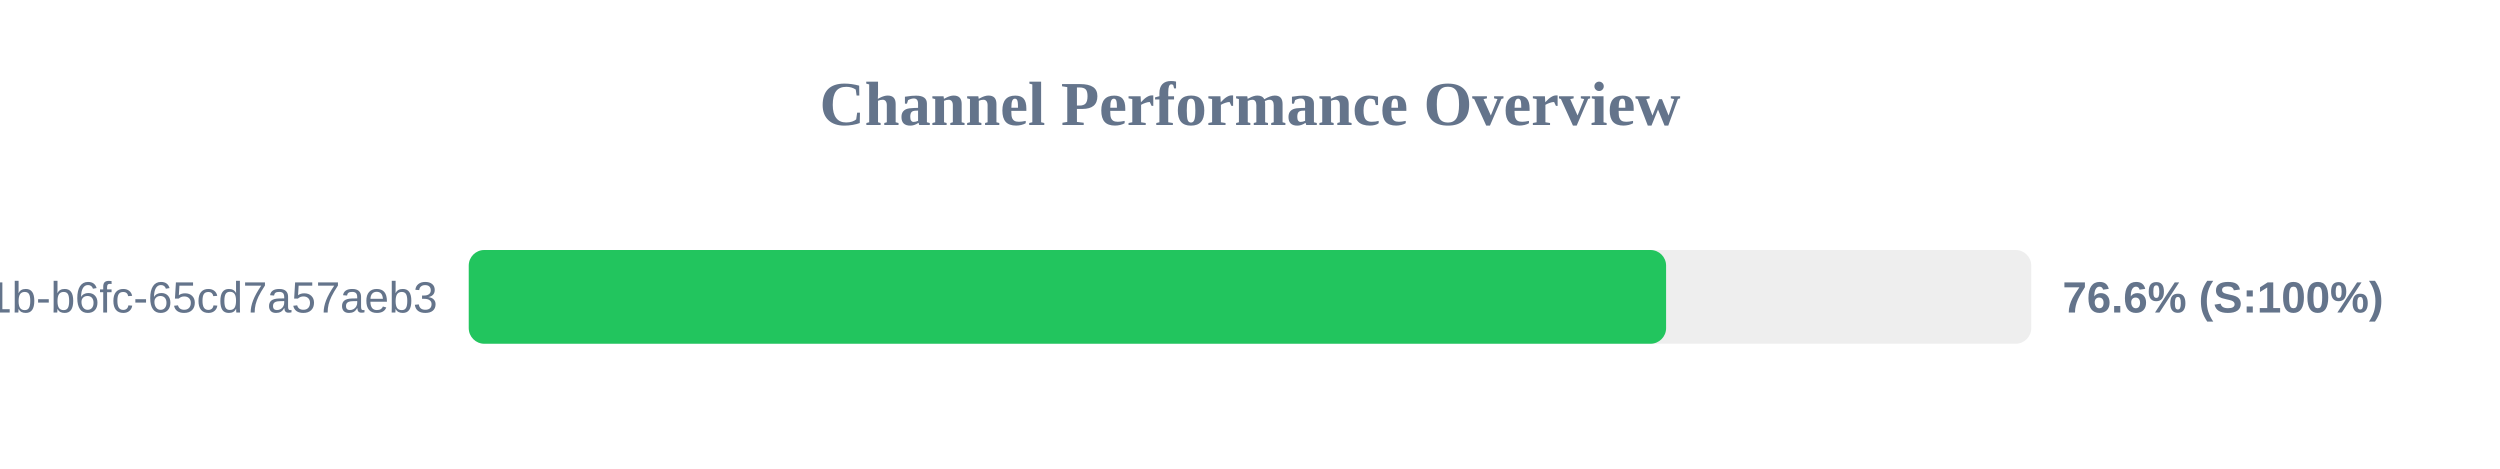
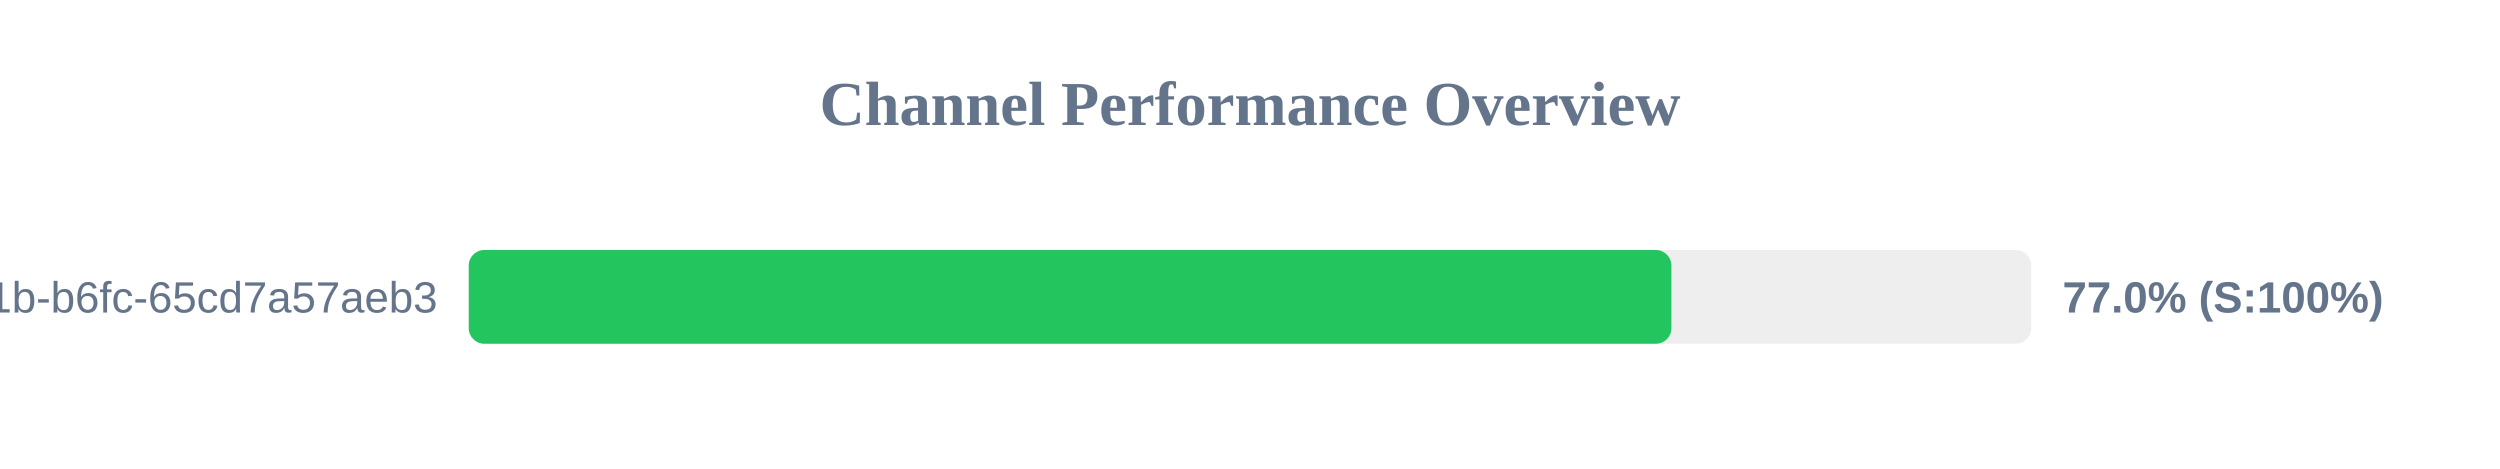
<svg xmlns="http://www.w3.org/2000/svg" width="800" height="150" version="1.1">
  <style>
        .row { font: 14px Arial; fill: #64748b; }
        .score { font: bold 14px Arial; fill: #64748b; }
    </style>
  <text x="400" y="40" text-anchor="middle" font-size="20px" font-weight="bold" fill="#64748b">Channel Performance Overview</text>
  <rect x="150" y="80" width="500" height="30" fill="#eee" rx="5" />
-   <rect x="150" y="80" width="383.15" height="30" fill="#22c55e" rx="5" />
+   <rect x="150" y="80" width="384.85" height="30" fill="#22c55e" rx="5" />
  <text x="140" y="100" text-anchor="end" class="row">?uuid=9c859345-959f-491b-b6fc-65cd7a57aeb3</text>
-   <text x="660" y="100" text-anchor="start" class="score">76.6% (S:100%)</text>
+   <text x="660" y="100" text-anchor="start" class="score">77.0% (S:100%)</text>
</svg>
